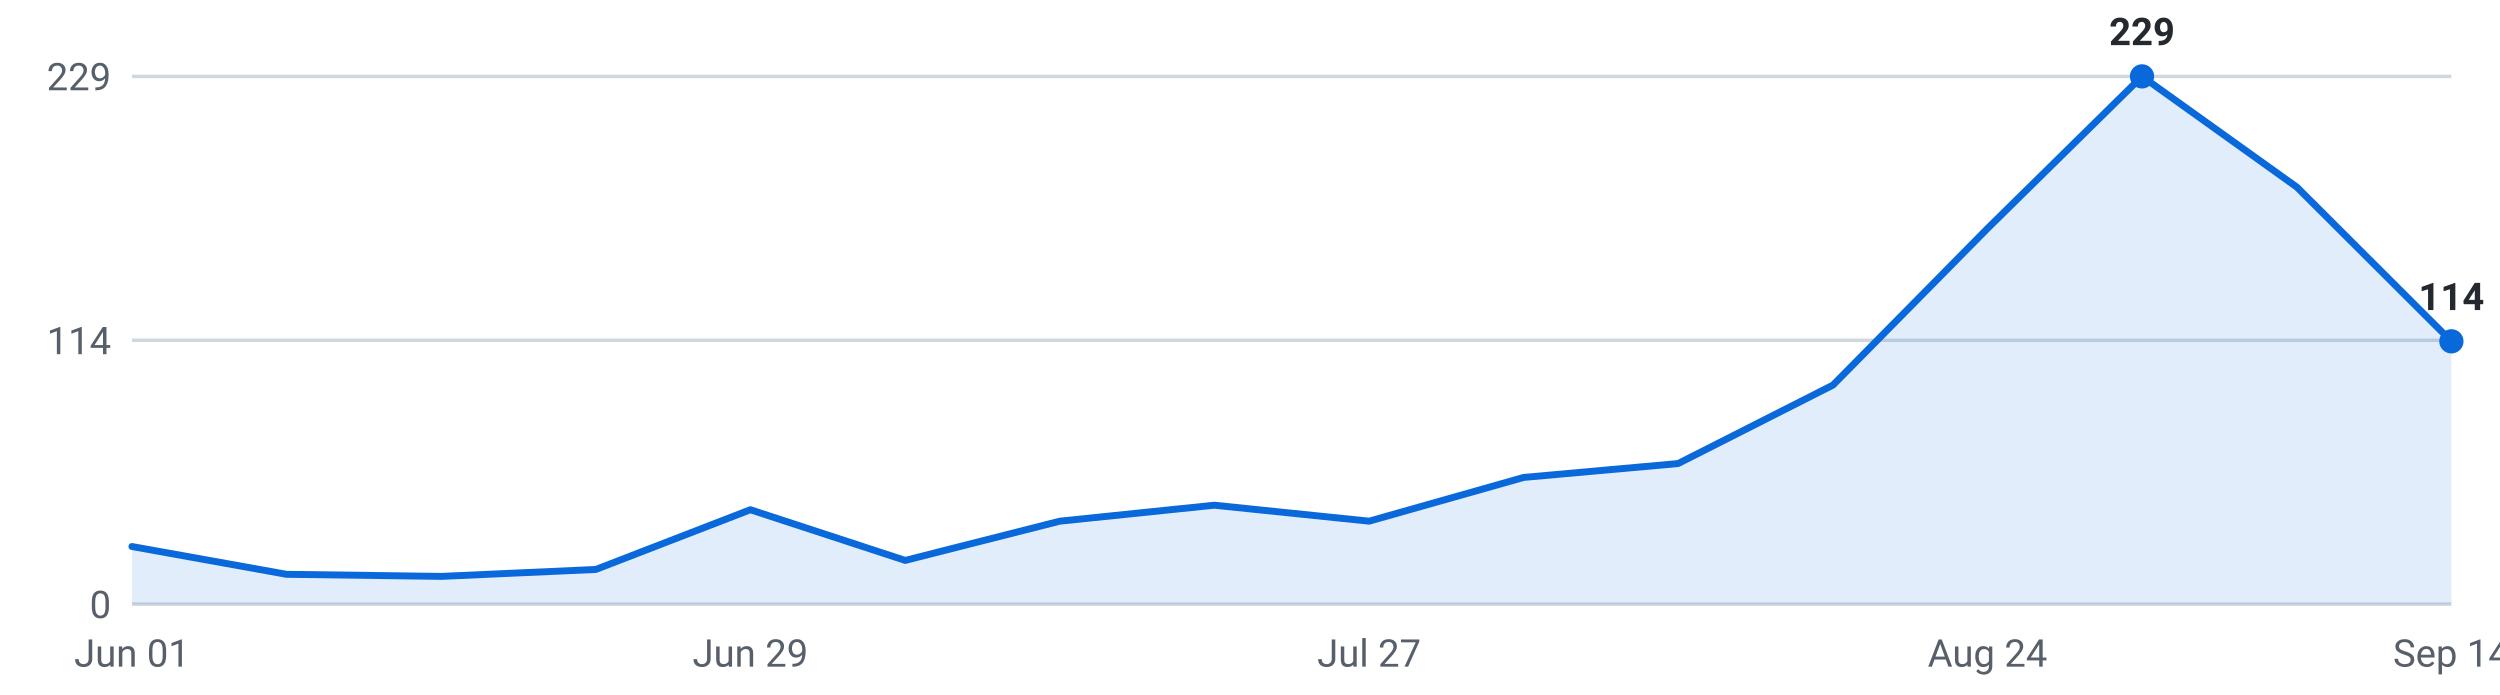
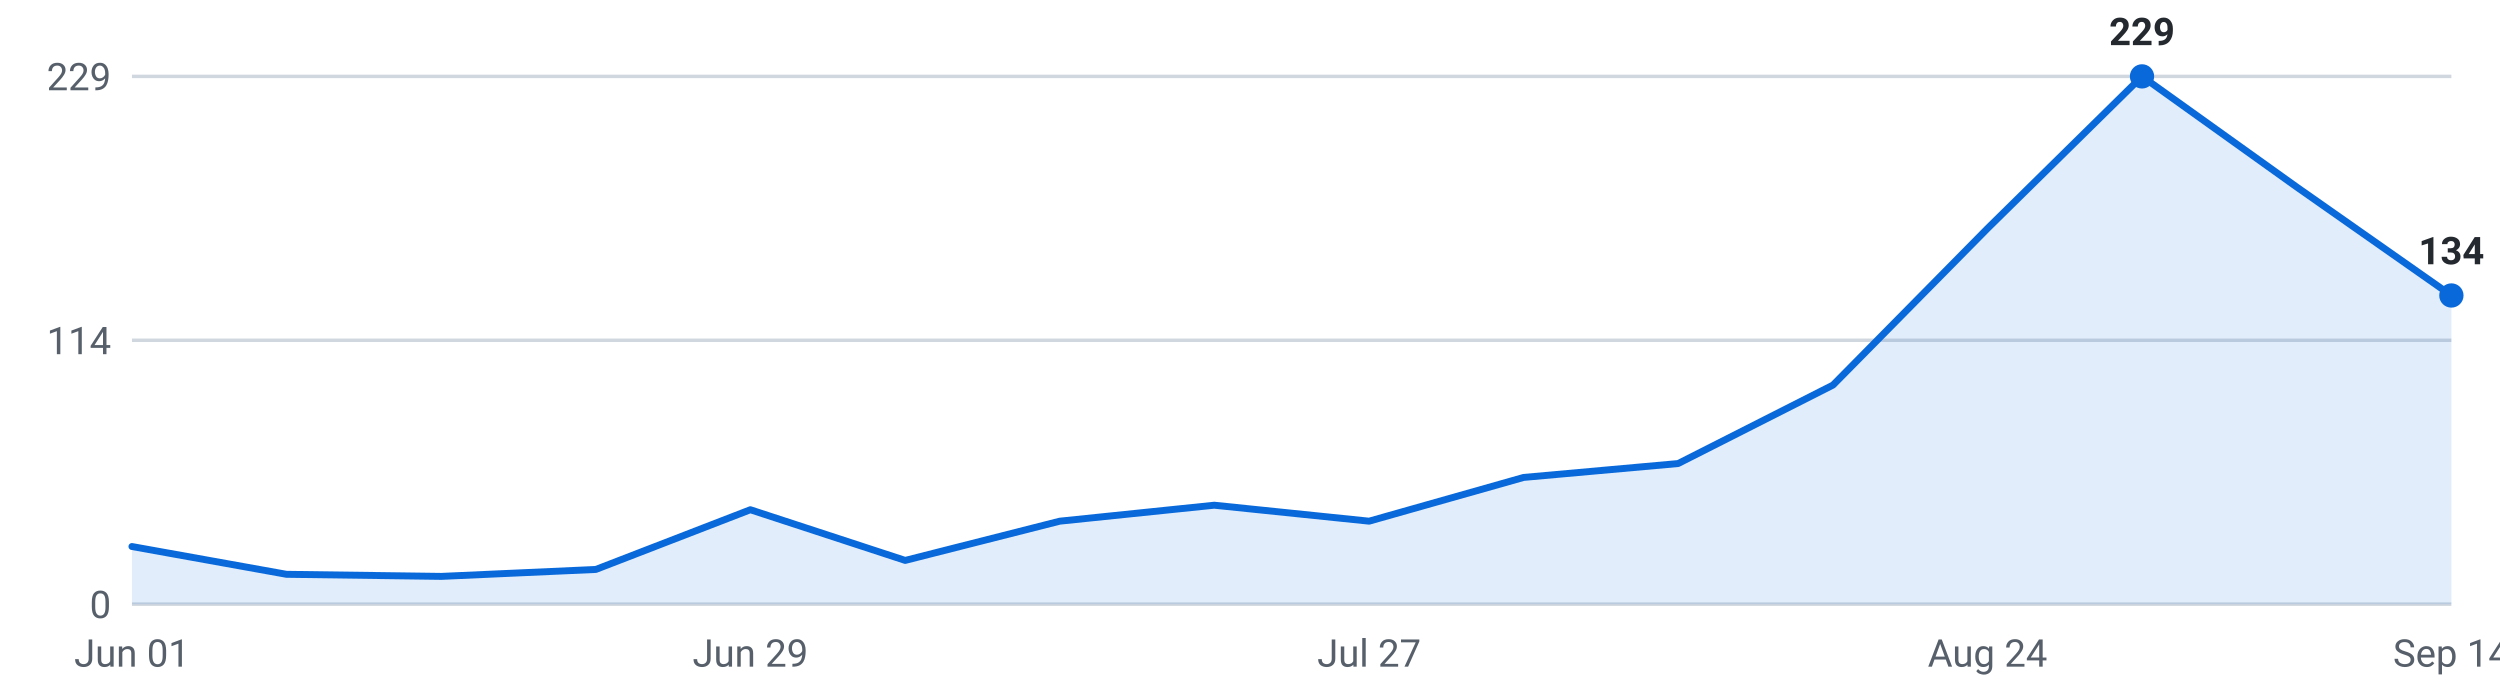
<svg xmlns="http://www.w3.org/2000/svg" viewBox="0 0 720 200" width="720" height="200" role="img" aria-label="Internships posted per week, last 16 weeks">
  <g font-family="-apple-system,Segoe UI,Roboto,sans-serif" font-size="11">
    <line x1="38" y1="174.0" x2="706" y2="174.0" stroke="#d0d7de" stroke-width="1" />
    <text x="32" y="178.0" text-anchor="end" fill="#57606a">0</text>
    <line x1="38" y1="98.0" x2="706" y2="98.0" stroke="#d0d7de" stroke-width="1" />
    <text x="32" y="102.0" text-anchor="end" fill="#57606a">114</text>
    <line x1="38" y1="22.0" x2="706" y2="22.0" stroke="#d0d7de" stroke-width="1" />
    <text x="32" y="26.0" text-anchor="end" fill="#57606a">229</text>
-     <path d="M38.0,174 L38.0,157.4 L82.5,165.4 L127.1,166.0 L171.6,164.0 L216.1,146.8 L260.7,161.4 L305.2,150.1 L349.7,145.5 L394.3,150.1 L438.8,137.5 L483.3,133.5 L527.9,110.9 L572.4,65.8 L616.9,22.0 L661.5,53.9 L706.0,98.3 L706.0,174 Z" fill="#0969da" fill-opacity="0.12" />
-     <polyline points="38.0,157.4 82.5,165.4 127.1,166.0 171.6,164.0 216.1,146.8 260.7,161.4 305.2,150.1 349.7,145.5 394.3,150.1 438.8,137.5 483.3,133.5 527.9,110.9 572.4,65.8 616.9,22.0 661.5,53.9 706.0,98.3" fill="none" stroke="#0969da" stroke-width="2" stroke-linejoin="round" stroke-linecap="round" />
+     <path d="M38.0,174 L38.0,157.4 L82.5,165.4 L127.1,166.0 L171.6,164.0 L216.1,146.8 L260.7,161.4 L305.2,150.1 L349.7,145.5 L394.3,150.1 L438.8,137.5 L483.3,133.5 L527.9,110.9 L572.4,65.8 L616.9,22.0 L661.5,53.9 L706.0,85.1 L706.0,174 Z" fill="#0969da" fill-opacity="0.12" />
+     <polyline points="38.0,157.4 82.5,165.4 127.1,166.0 171.6,164.0 216.1,146.8 260.7,161.4 305.2,150.1 349.7,145.5 394.3,150.1 438.8,137.5 483.3,133.5 527.9,110.9 572.4,65.8 616.9,22.0 661.5,53.9 706.0,85.1" fill="none" stroke="#0969da" stroke-width="2" stroke-linejoin="round" stroke-linecap="round" />
    <circle cx="616.9" cy="22.0" r="3.5" fill="#0969da" />
    <text x="616.9" y="13.0" text-anchor="middle" fill="#24292f" font-weight="600">229</text>
-     <circle cx="706.0" cy="98.3" r="3.5" fill="#0969da" />
-     <text x="706.0" y="89.3" text-anchor="middle" fill="#24292f" font-weight="600">114</text>
+     <circle cx="706.0" cy="85.1" r="3.5" fill="#0969da" />
+     <text x="706.0" y="76.1" text-anchor="middle" fill="#24292f" font-weight="600">134</text>
    <text x="38.0" y="192" text-anchor="middle" fill="#57606a">Jun 01</text>
    <text x="216.1" y="192" text-anchor="middle" fill="#57606a">Jun 29</text>
    <text x="394.3" y="192" text-anchor="middle" fill="#57606a">Jul 27</text>
    <text x="572.4" y="192" text-anchor="middle" fill="#57606a">Aug 24</text>
    <text x="706.0" y="192" text-anchor="middle" fill="#57606a">Sep 14</text>
  </g>
</svg>
